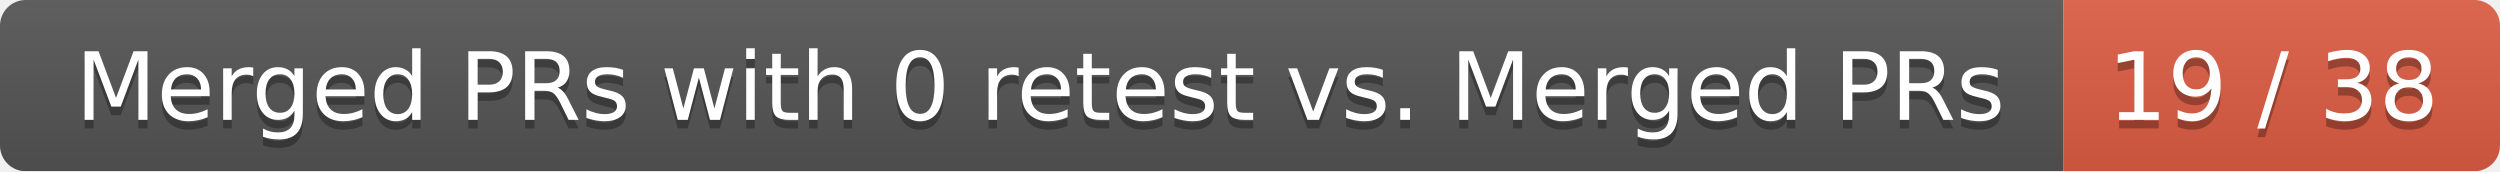
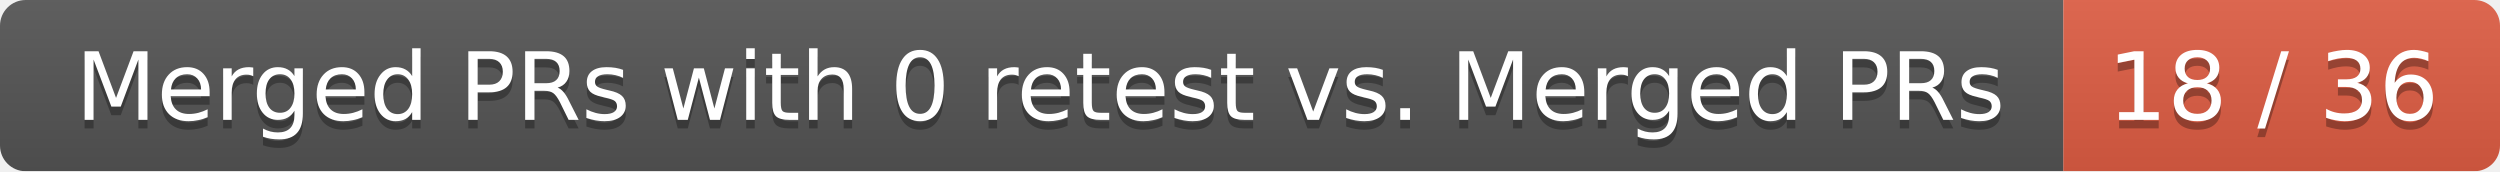
<svg xmlns="http://www.w3.org/2000/svg" width="292" height="20">
  <linearGradient id="smooth" x2="0" y2="100%">
    <stop offset="0" stop-color="#bbb" stop-opacity=".1" />
    <stop offset="1" stop-opacity=".1" />
  </linearGradient>
  <mask id="round">
    <rect width="292" height="20" rx="3" fill="#fff" />
  </mask>
  <g mask="url(#round)">
    <rect width="241" height="20" fill="#555" />
    <rect x="241" width="51" height="20" fill="#e05d44" />
    <rect width="292" height="20" fill="url(#smooth)" />
  </g>
  <g fill="#fff" text-anchor="middle" font-family="DejaVu Sans,Verdana,Geneva,sans-serif" font-size="11">
    <text x="121.5" y="15" fill="#010101" fill-opacity=".3">Merged PRs with 0 retest vs. Merged PRs</text>
    <text x="121.5" y="14">Merged PRs with 0 retest vs. Merged PRs</text>
-     <text x="265.5" y="15" fill="#010101" fill-opacity=".3">19 / 38</text>
-     <text x="265.5" y="14">19 / 38</text>
+     <text x="265.5" y="15" fill="#010101" fill-opacity=".3">18 / 36</text>
+     <text x="265.5" y="14">18 / 36</text>
  </g>
</svg>
